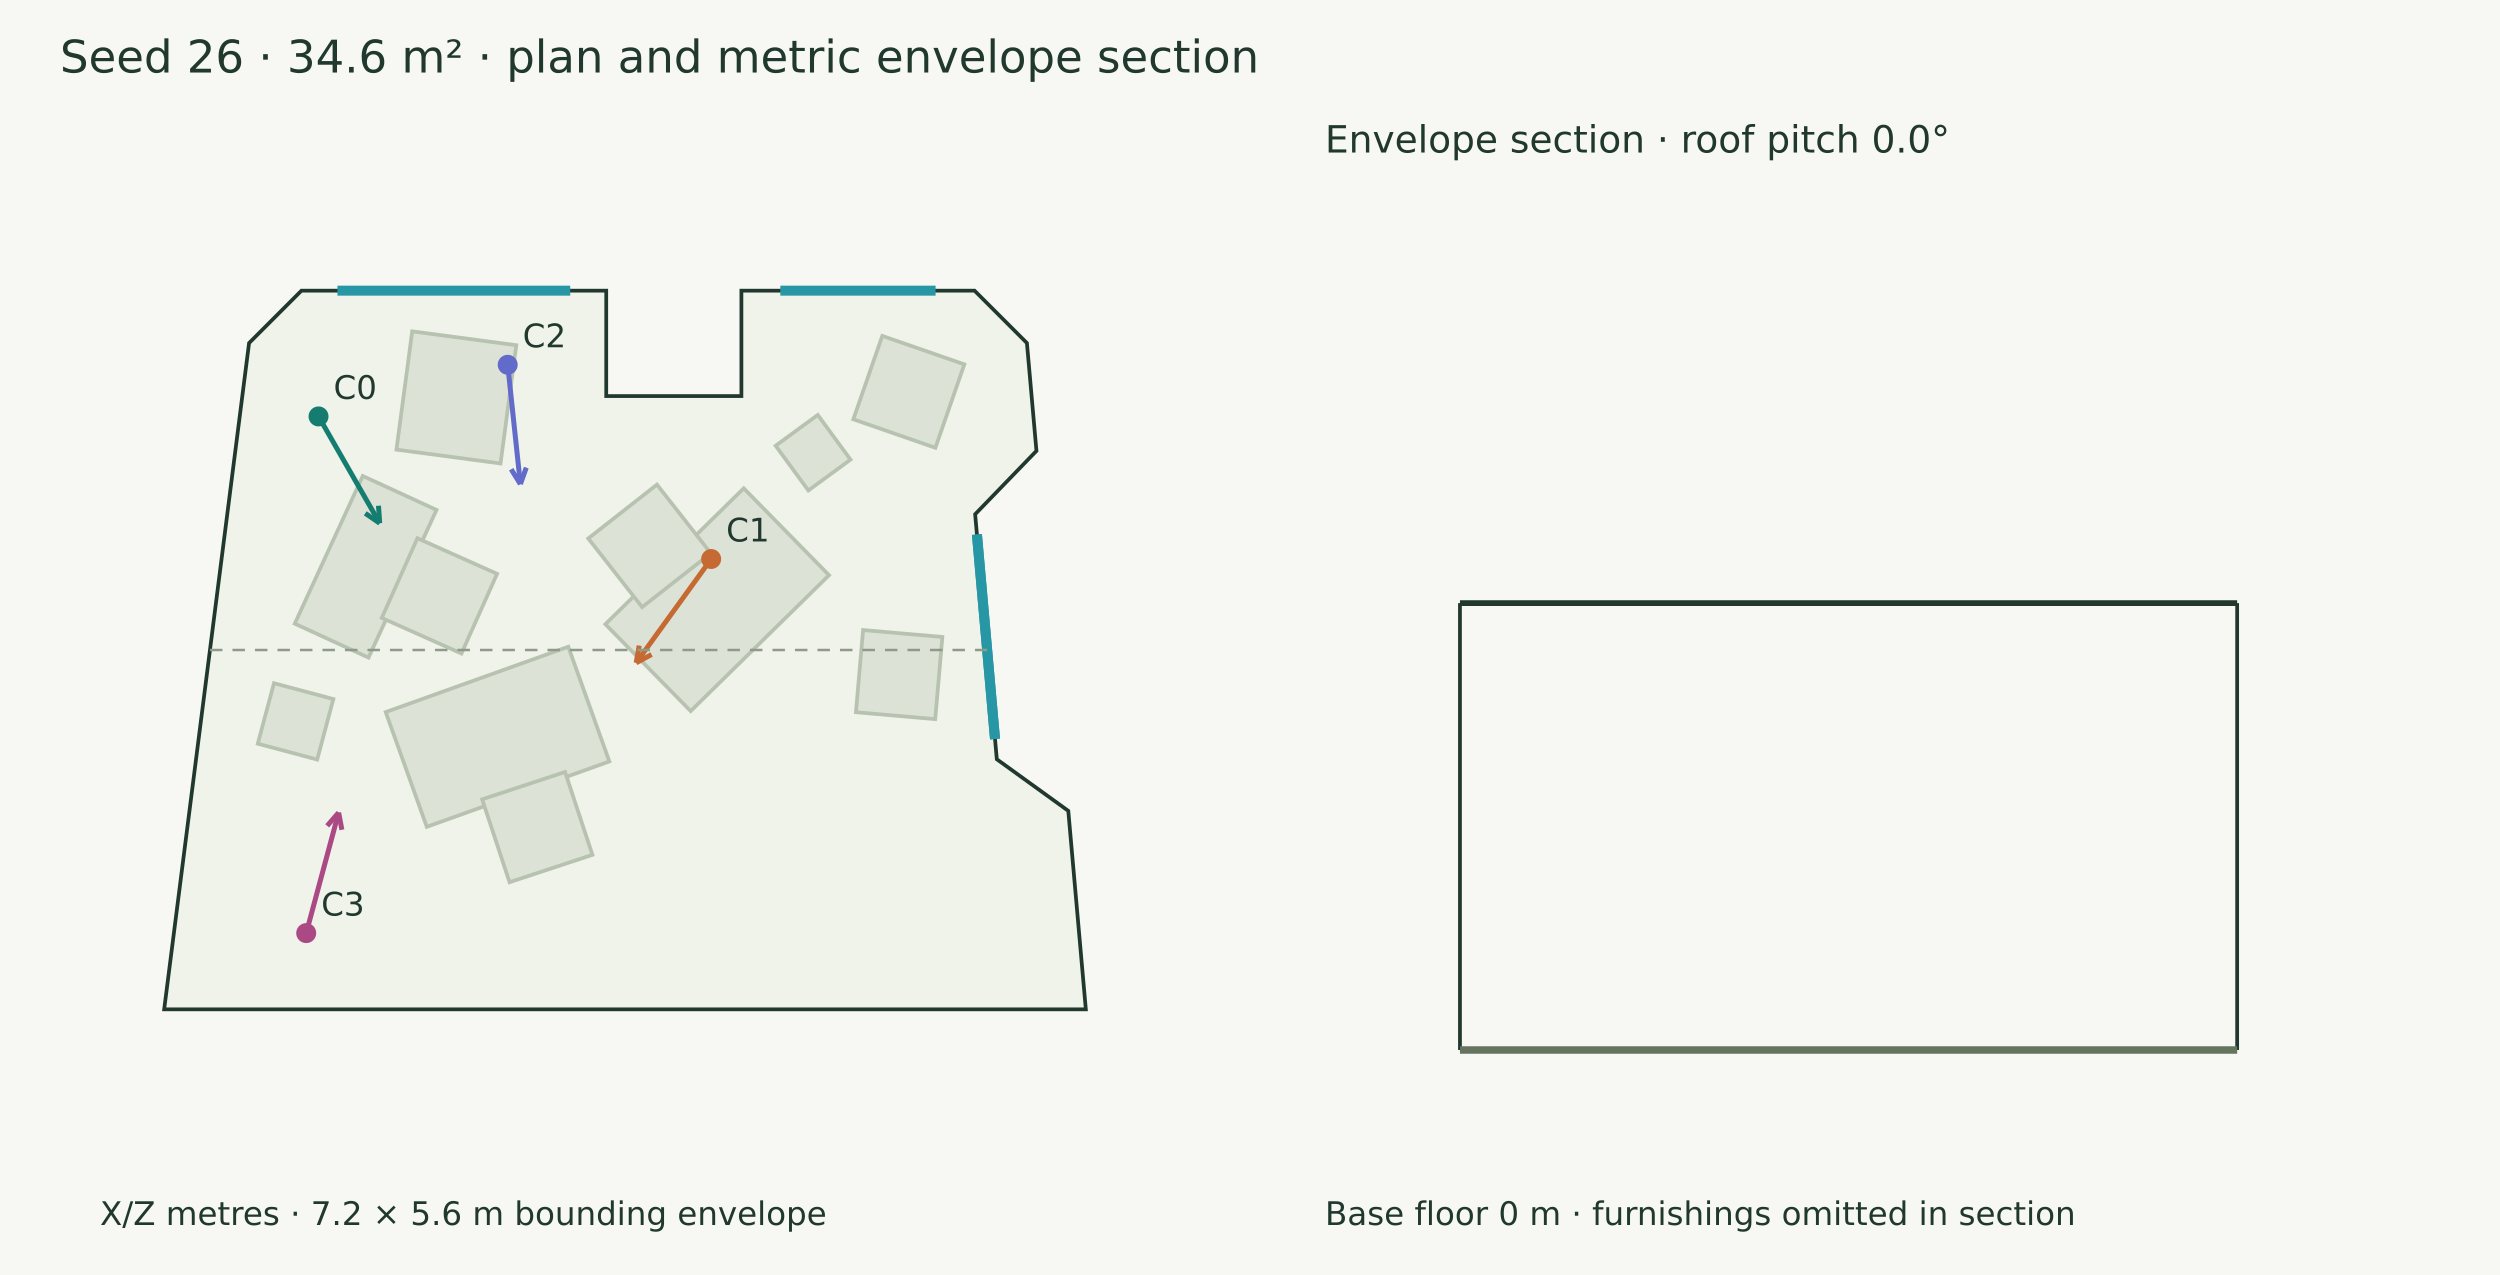
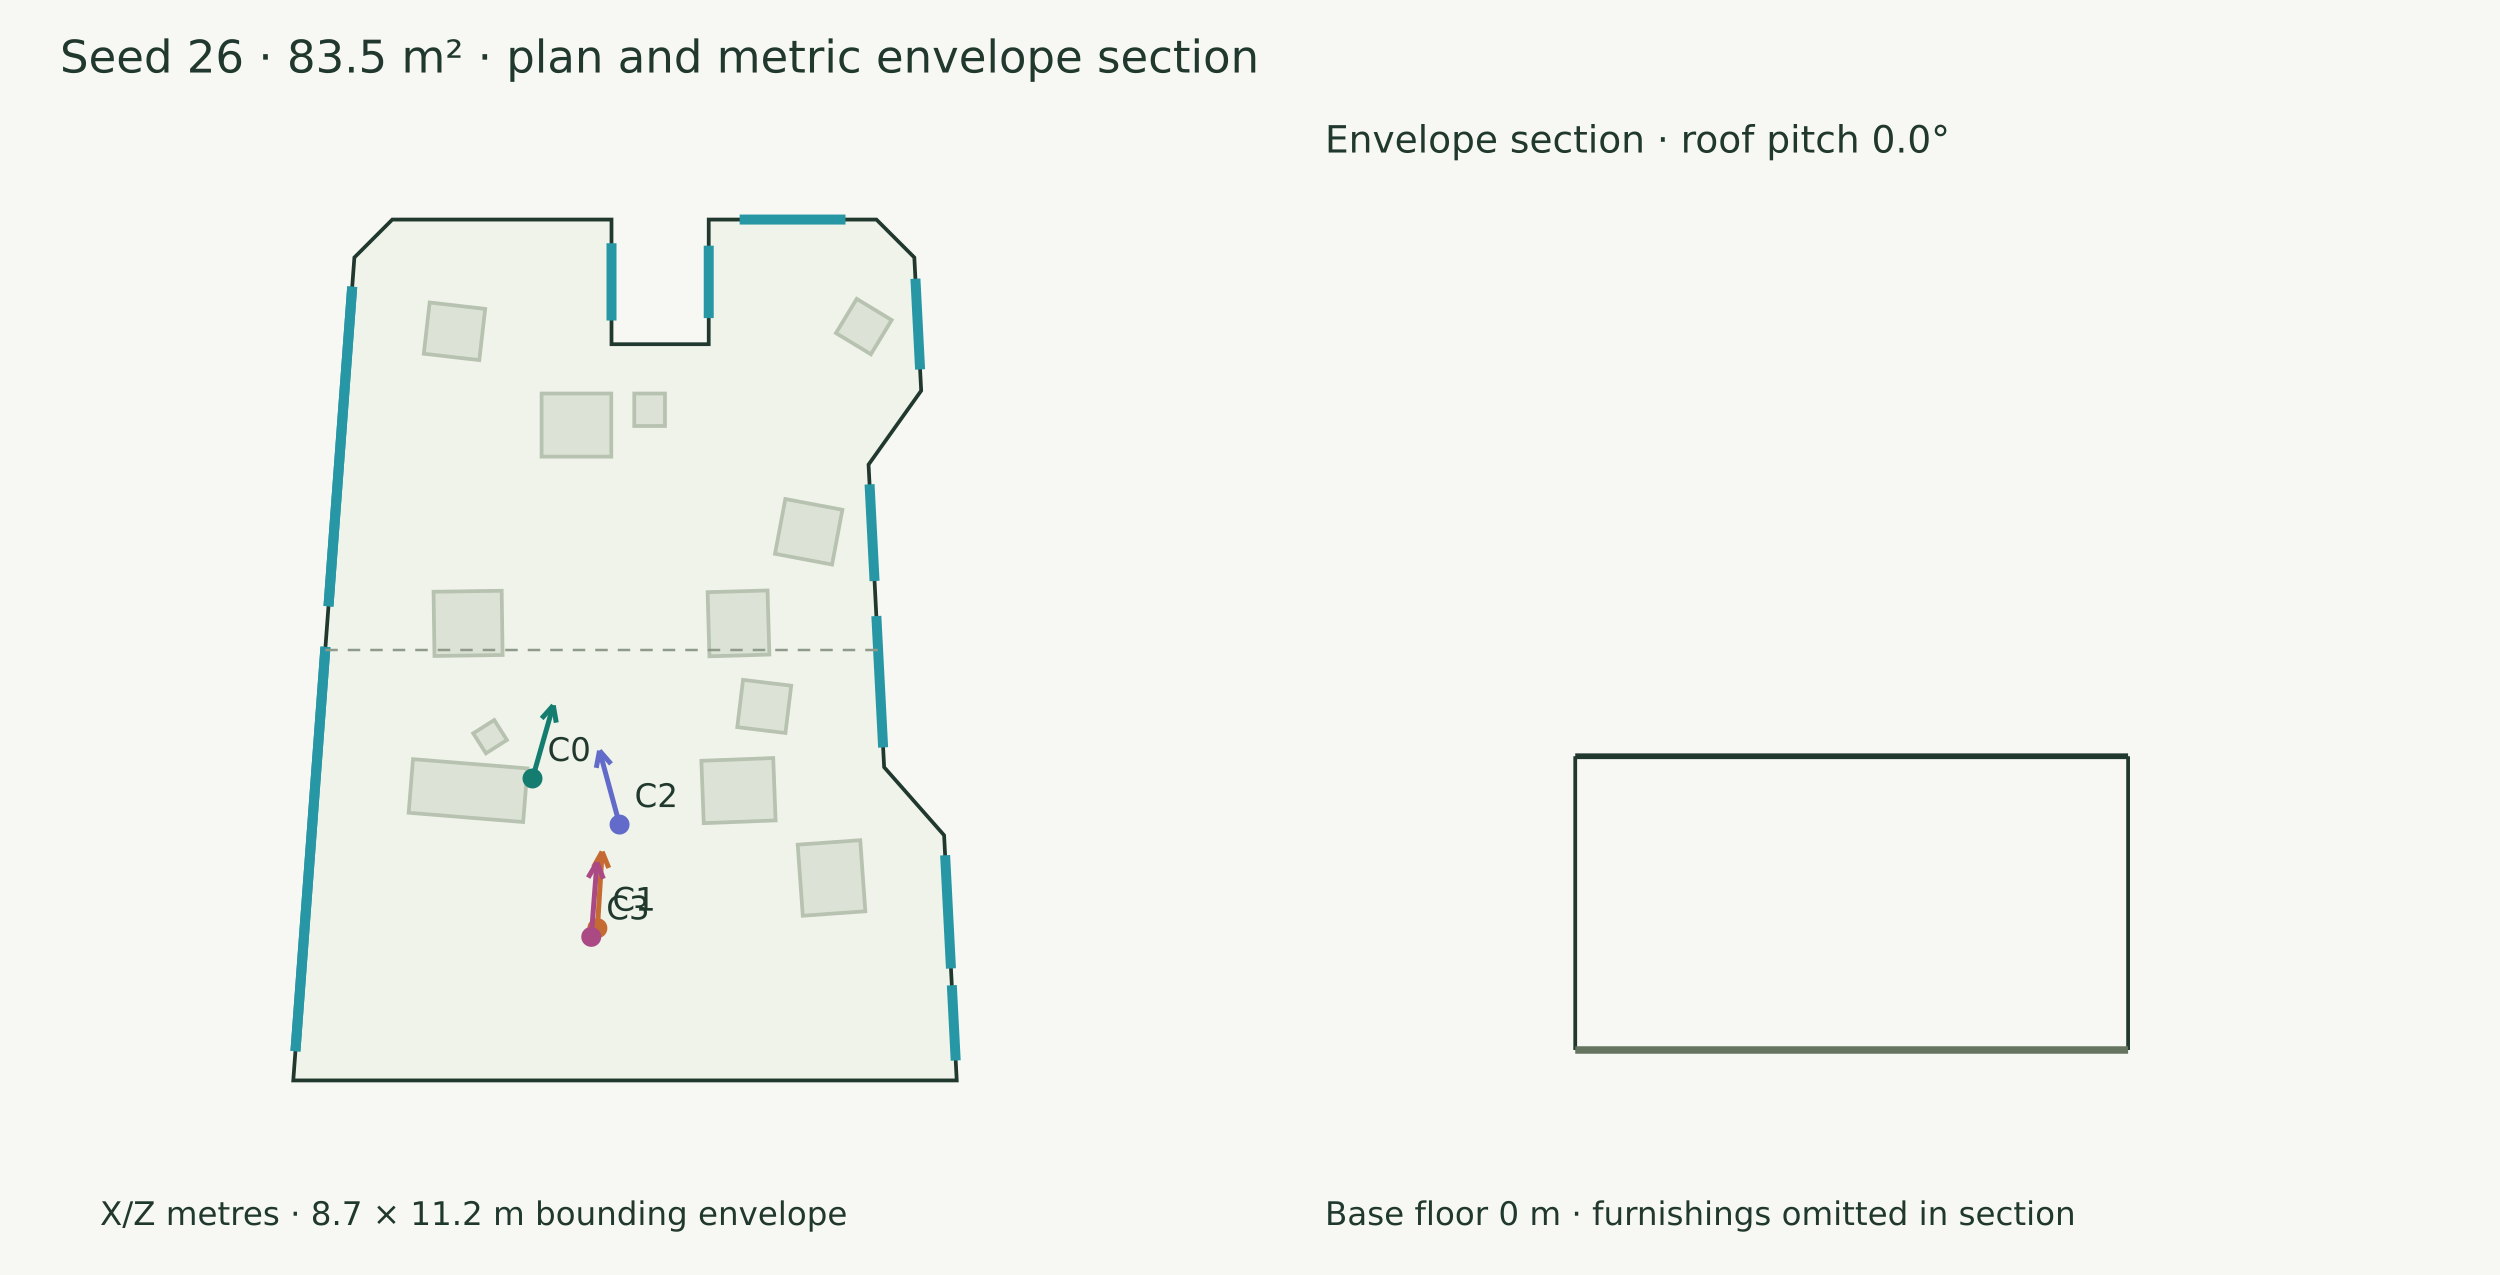
<svg xmlns="http://www.w3.org/2000/svg" width="1000" height="510" viewBox="0 0 1000 510">
  <rect width="100%" height="100%" fill="#f7f8f3" />
  <g font-family="DejaVu Sans" fill="#20382e">
-     <text x="24.000" y="29.000" font-size="18">Seed 26 · 34.6 m² · plan and metric envelope section</text>
-     <polygon points="120.580,116.263 242.491,116.263 242.491,158.436 296.559,158.436 296.559,116.263 389.814,116.263 410.765,137.214 414.580,180.358 390.057,205.698 398.723,303.700 427.312,324.344 434.333,403.737 65.667,403.737 99.629,137.214" fill="#eff3e9" stroke="#20382e" stroke-width="1.5" />
-     <polygon points="154.286,284.837 227.316,258.689 243.744,304.572 170.714,330.720" fill="#dce3d6" stroke="#b7c2b0" stroke-width="1.5" />
-     <polygon points="192.870,319.730 226.016,308.781 236.966,341.926 203.820,352.876" fill="#dce3d6" stroke="#b7c2b0" stroke-width="1.5" />
-     <polygon points="331.613,230.082 276.265,284.429 242.141,249.676 297.489,195.329" fill="#dce3d6" stroke="#b7c2b0" stroke-width="1.5" />
-     <polygon points="284.320,221.308 256.850,242.848 235.311,215.379 262.780,193.839" fill="#dce3d6" stroke="#b7c2b0" stroke-width="1.5" />
-     <polygon points="117.909,249.466 145.109,190.396 174.596,203.974 147.396,263.044" fill="#dce3d6" stroke="#b7c2b0" stroke-width="1.5" />
-     <polygon points="152.714,247.164 166.955,215.293 198.825,229.534 184.585,261.404" fill="#dce3d6" stroke="#b7c2b0" stroke-width="1.5" />
-     <polygon points="340.189,183.852 323.340,196.179 310.257,178.295 327.105,165.969" fill="#dce3d6" stroke="#b7c2b0" stroke-width="1.5" />
-     <polygon points="103.117,297.472 109.588,273.288 133.339,279.642 126.868,303.827" fill="#dce3d6" stroke="#b7c2b0" stroke-width="1.5" />
-     <polygon points="206.515,138.084 200.212,185.395 158.582,179.848 164.886,132.538" fill="#dce3d6" stroke="#b7c2b0" stroke-width="1.5" />
-     <polygon points="374.082,287.658 342.373,284.893 345.239,252.023 376.948,254.788" fill="#dce3d6" stroke="#b7c2b0" stroke-width="1.5" />
-     <polygon points="341.337,167.726 352.920,134.362 385.734,145.754 374.151,179.118" fill="#dce3d6" stroke="#b7c2b0" stroke-width="1.5" />
-     <path d="M134.981,116.263 L228.089,116.263" stroke="#2797a5" stroke-width="4" fill="none" />
-     <path d="M312.135,116.263 L374.238,116.263" stroke="#2797a5" stroke-width="4" fill="none" />
-     <path d="M390.773,213.791 L398.008,295.608" stroke="#2797a5" stroke-width="4" fill="none" />
-     <path d="M390.773,213.791 L398.008,295.608" stroke="#2797a5" stroke-width="4" fill="none" />
-     <path d="M127.414,166.573 L151.881,209.280" stroke="#147d70" stroke-width="2" fill="none" />
-     <path d="M151.881,209.280 L146.106,205.324" stroke="#147d70" stroke-width="2" fill="none" />
-     <path d="M151.881,209.280 L151.390,202.297" stroke="#147d70" stroke-width="2" fill="none" />
-     <circle cx="127.414" cy="166.573" r="4" fill="#147d70" />
-     <text x="133.414" y="159.573" font-size="13">C0</text>
-     <path d="M284.468,223.600 L254.463,265.117" stroke="#c56a33" stroke-width="2" fill="none" />
-     <path d="M254.463,265.117 L255.687,258.225" stroke="#c56a33" stroke-width="2" fill="none" />
-     <path d="M254.463,265.117 L260.623,261.792" stroke="#c56a33" stroke-width="2" fill="none" />
-     <circle cx="284.468" cy="223.6" r="4" fill="#c56a33" />
-     <text x="290.468" y="216.600" font-size="13">C1</text>
-     <path d="M203.080,145.913 L208.153,193.643" stroke="#626aca" stroke-width="2" fill="none" />
-     <path d="M208.153,193.643 L204.460,187.697" stroke="#626aca" stroke-width="2" fill="none" />
-     <path d="M208.153,193.643 L210.515,187.054" stroke="#626aca" stroke-width="2" fill="none" />
-     <circle cx="203.08" cy="145.913" r="4" fill="#626aca" />
-     <text x="209.080" y="138.913" font-size="13">C2</text>
-     <path d="M122.483,373.241 L135.452,325.037" stroke="#aa4984" stroke-width="2" fill="none" />
-     <path d="M135.452,325.037 L136.754,331.914" stroke="#aa4984" stroke-width="2" fill="none" />
-     <path d="M135.452,325.037 L130.874,330.332" stroke="#aa4984" stroke-width="2" fill="none" />
-     <circle cx="122.483" cy="373.241" r="4" fill="#aa4984" />
-     <text x="128.483" y="366.241" font-size="13">C3</text>
-     <text x="40.000" y="490.000" font-size="13">X/Z metres · 7.2 × 5.6 m bounding envelope</text>
-     <path d="M83.983,260.000 L394.859,260.000" stroke="#909a8b" stroke-width="1" stroke-dasharray="5 4" fill="none" />
-     <path d="M583.983,241.247 L894.859,241.247" stroke="#20382e" stroke-width="2.3" fill="none" />
-     <path d="M583.983,420.000 L583.983,241.247" stroke="#20382e" stroke-width="1.5" fill="none" />
-     <path d="M894.859,420.000 L894.859,241.247" stroke="#20382e" stroke-width="1.5" fill="none" />
-     <path d="M583.983,420.000 L894.859,420.000" stroke="#65745f" stroke-width="3" fill="none" />
-     <path d="M583.983,420.000 L583.983,420.000" stroke="#8d9a85" stroke-width="1" fill="none" />
-     <path d="M894.859,420.000 L894.859,420.000" stroke="#8d9a85" stroke-width="1" fill="none" />
+     <text x="24.000" y="29.000" font-size="18">Seed 26 · 83.5 m² · plan and metric envelope section</text>
+     <polygon points="156.918,87.824 244.602,87.824 244.602,137.683 283.491,137.683 283.491,87.824 350.564,87.824 365.728,102.988 368.474,156.276 347.418,185.834 353.656,306.879 377.640,334.116 382.694,432.176 117.306,432.176 141.754,102.988" fill="#eff3e9" stroke="#20382e" stroke-width="1.5" />
+     <polygon points="216.642,157.406 244.513,157.406 244.513,182.655 216.642,182.655" fill="#dce3d6" stroke="#b7c2b0" stroke-width="1.5" />
+     <polygon points="253.708,157.406 265.983,157.406 265.983,170.396 253.708,170.396" fill="#dce3d6" stroke="#b7c2b0" stroke-width="1.5" />
+     <polygon points="173.422,236.705 200.668,236.310 201.040,261.993 173.794,262.388" fill="#dce3d6" stroke="#b7c2b0" stroke-width="1.5" />
+     <polygon points="283.045,236.870 307.009,236.185 307.742,261.829 283.778,262.514" fill="#dce3d6" stroke="#b7c2b0" stroke-width="1.5" />
+     <polygon points="165.203,303.666 210.993,307.370 209.259,328.813 163.468,325.109" fill="#dce3d6" stroke="#b7c2b0" stroke-width="1.5" />
+     <polygon points="280.547,304.319 309.284,303.217 310.240,328.160 281.503,329.262" fill="#dce3d6" stroke="#b7c2b0" stroke-width="1.5" />
+     <polygon points="321.119,366.292 319.084,337.870 344.093,336.079 346.128,364.502" fill="#dce3d6" stroke="#b7c2b0" stroke-width="1.5" />
+     <polygon points="197.691,287.999 202.767,295.997 194.369,301.326 189.293,293.329" fill="#dce3d6" stroke="#b7c2b0" stroke-width="1.5" />
+     <polygon points="169.509,141.490 171.866,121.007 194.073,123.562 191.716,144.045" fill="#dce3d6" stroke="#b7c2b0" stroke-width="1.5" />
+     <polygon points="316.477,274.291 314.171,293.203 294.913,290.855 297.219,271.943" fill="#dce3d6" stroke="#b7c2b0" stroke-width="1.5" />
+     <polygon points="314.140,199.614 336.950,203.919 332.815,225.825 310.005,221.520" fill="#dce3d6" stroke="#b7c2b0" stroke-width="1.5" />
+     <polygon points="334.386,133.223 342.696,119.549 356.661,128.035 348.351,141.710" fill="#dce3d6" stroke="#b7c2b0" stroke-width="1.5" />
+     <path d="M244.602,97.294 L244.602,128.213" stroke="#2797a5" stroke-width="4" fill="none" />
+     <path d="M283.491,127.239 L283.491,98.268" stroke="#2797a5" stroke-width="4" fill="none" />
+     <path d="M295.855,87.824 L338.200,87.824" stroke="#2797a5" stroke-width="4" fill="none" />
+     <path d="M366.166,111.488 L368.036,147.776" stroke="#2797a5" stroke-width="4" fill="none" />
+     <path d="M347.825,193.739 L349.818,232.405" stroke="#2797a5" stroke-width="4" fill="none" />
+     <path d="M350.540,246.415 L353.249,298.975" stroke="#2797a5" stroke-width="4" fill="none" />
+     <path d="M378.051,342.097 L380.385,387.389" stroke="#2797a5" stroke-width="4" fill="none" />
+     <path d="M380.731,394.101 L382.282,424.195" stroke="#2797a5" stroke-width="4" fill="none" />
+     <path d="M118.175,420.488 L130.186,258.757" stroke="#2797a5" stroke-width="4" fill="none" />
+     <path d="M118.175,420.488 L130.186,258.757" stroke="#2797a5" stroke-width="4" fill="none" />
+     <path d="M131.391,242.522 L140.886,114.676" stroke="#2797a5" stroke-width="4" fill="none" />
+     <path d="M131.391,242.522 L140.886,114.676" stroke="#2797a5" stroke-width="4" fill="none" />
+     <path d="M213.005,311.391 L221.309,282.161" stroke="#147d70" stroke-width="2" fill="none" />
+     <path d="M221.309,282.161 L222.515,289.056" stroke="#147d70" stroke-width="2" fill="none" />
+     <path d="M221.309,282.161 L216.658,287.392" stroke="#147d70" stroke-width="2" fill="none" />
+     <circle cx="213.005" cy="311.391" r="4" fill="#147d70" />
+     <text x="219.005" y="304.391" font-size="13">C0</text>
+     <path d="M238.957,371.278 L240.853,340.697" stroke="#c56a33" stroke-width="2" fill="none" />
+     <path d="M240.853,340.697 L243.502,347.177" stroke="#c56a33" stroke-width="2" fill="none" />
+     <path d="M240.853,340.697 L237.424,346.800" stroke="#c56a33" stroke-width="2" fill="none" />
+     <circle cx="238.957" cy="371.278" r="4" fill="#c56a33" />
+     <text x="244.957" y="364.278" font-size="13">C1</text>
+     <path d="M247.821,329.827 L239.801,300.270" stroke="#626aca" stroke-width="2" fill="none" />
+     <path d="M239.801,300.270 L244.390,305.555" stroke="#626aca" stroke-width="2" fill="none" />
+     <path d="M239.801,300.270 L238.513,307.150" stroke="#626aca" stroke-width="2" fill="none" />
+     <circle cx="247.821" cy="329.827" r="4" fill="#626aca" />
+     <text x="253.821" y="322.827" font-size="13">C2</text>
+     <path d="M236.499,374.749 L238.790,344.993" stroke="#aa4984" stroke-width="2" fill="none" />
+     <path d="M238.790,344.993 L241.342,351.511" stroke="#aa4984" stroke-width="2" fill="none" />
+     <path d="M238.790,344.993 L235.270,351.044" stroke="#aa4984" stroke-width="2" fill="none" />
+     <circle cx="236.499" cy="374.749" r="4" fill="#aa4984" />
+     <text x="242.499" y="367.749" font-size="13">C3</text>
+     <text x="40.000" y="490.000" font-size="13">X/Z metres · 8.7 × 11.2 m bounding envelope</text>
+     <path d="M130.093,260.000 L351.240,260.000" stroke="#909a8b" stroke-width="1" stroke-dasharray="5 4" fill="none" />
+     <path d="M630.093,302.499 L851.240,302.499" stroke="#20382e" stroke-width="2.3" fill="none" />
+     <path d="M630.093,420.000 L630.093,302.499" stroke="#20382e" stroke-width="1.5" fill="none" />
+     <path d="M851.240,420.000 L851.240,302.499" stroke="#20382e" stroke-width="1.5" fill="none" />
+     <path d="M630.093,420.000 L851.240,420.000" stroke="#65745f" stroke-width="3" fill="none" />
+     <path d="M630.093,420.000 L630.093,420.000" stroke="#8d9a85" stroke-width="1" fill="none" />
+     <path d="M851.240,420.000 L851.240,420.000" stroke="#8d9a85" stroke-width="1" fill="none" />
    <text x="530.000" y="61.000" font-size="15">Envelope section · roof pitch 0.0°</text>
    <text x="530.000" y="490.000" font-size="13">Base floor 0 m · furnishings omitted in section</text>
  </g>
</svg>
